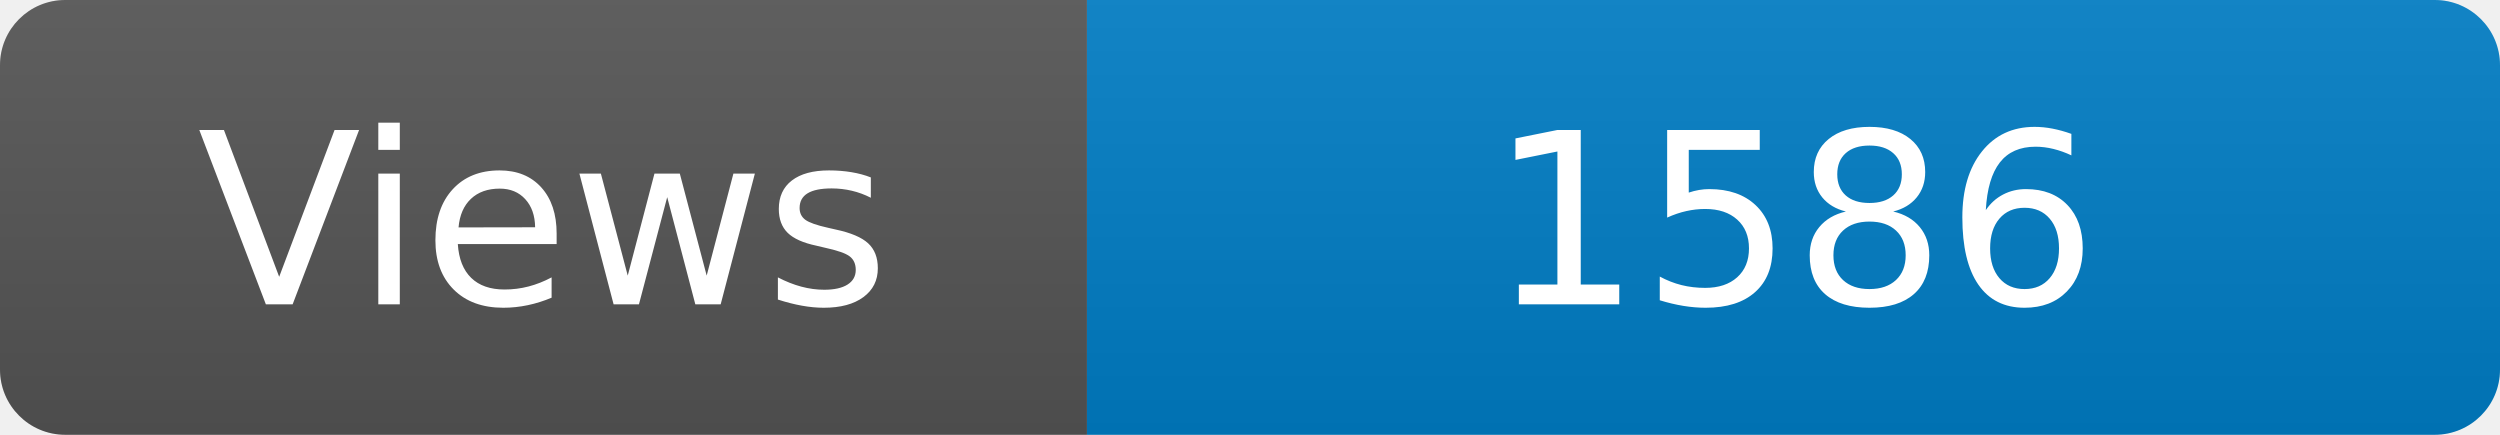
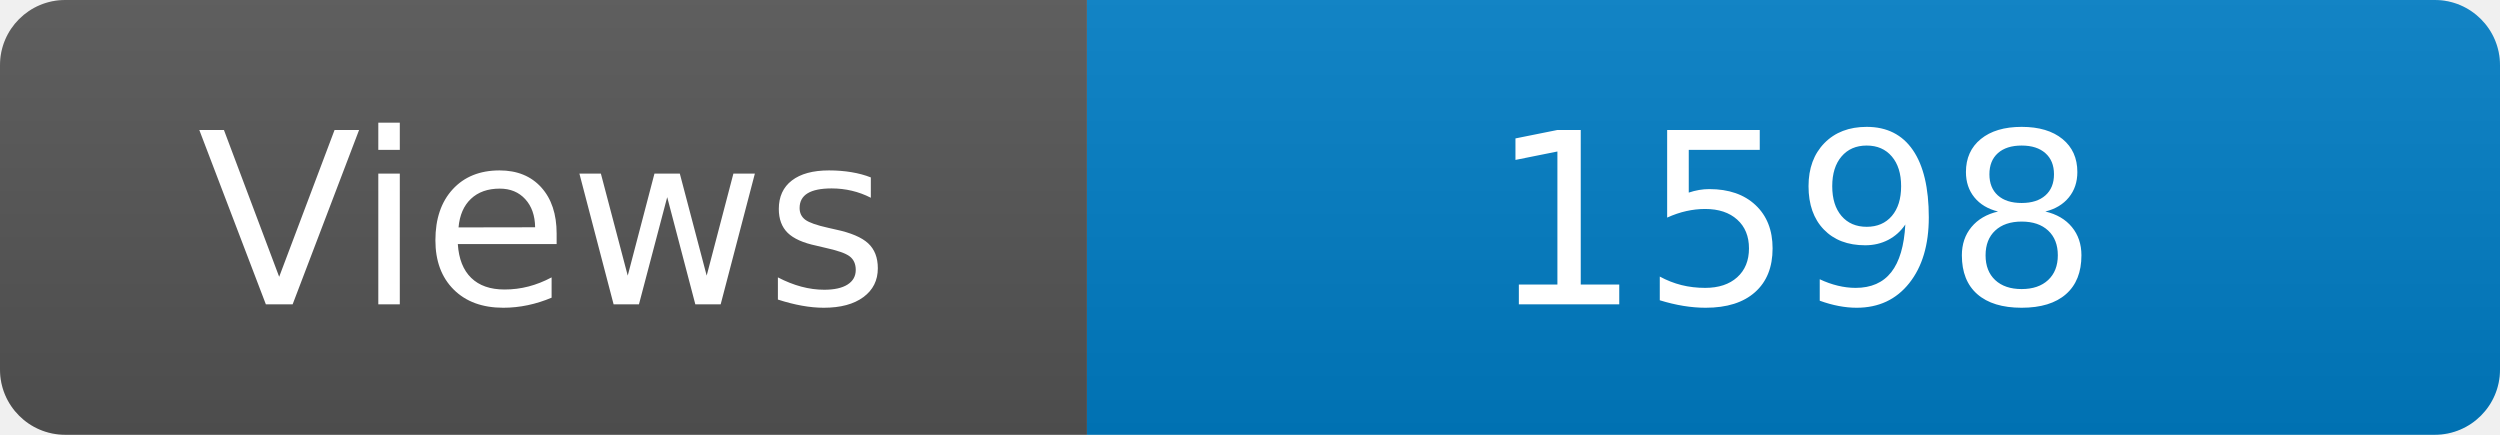
<svg xmlns="http://www.w3.org/2000/svg" width="115" height="20" role="img" aria-label="Maintained?: yes">
  <linearGradient id="s" x2="0" y2="100%">
    <stop offset="0" stop-color="#bbb" stop-opacity=".1" />
    <stop offset="1" stop-opacity=".1" />
  </linearGradient>
  <clipPath id="r">
    <rect width="115" height="20" rx="3" fill="#fff" />
  </clipPath>
  <g clip-path="url(#r)">
    <rect width="50" height="20" fill="#555" />
    <rect x="50" width="160" height="20" fill="#007ec6" />
    <rect width="115" height="20" fill="url(#s)" />
  </g>
  <g fill="#fff" text-anchor="middle" font-family="Verdana,Geneva,DejaVu Sans,sans-serif" font-size="110">
    <text x="250" y="140" transform="scale(.1)" fill="#fff">Views</text>
-     <text x="825" y="140" transform="scale(.1)" fill="#fff">1586</text>
+     <text x="825" y="140" transform="scale(.1)" fill="#fff">1598</text>
  </g>
</svg>
